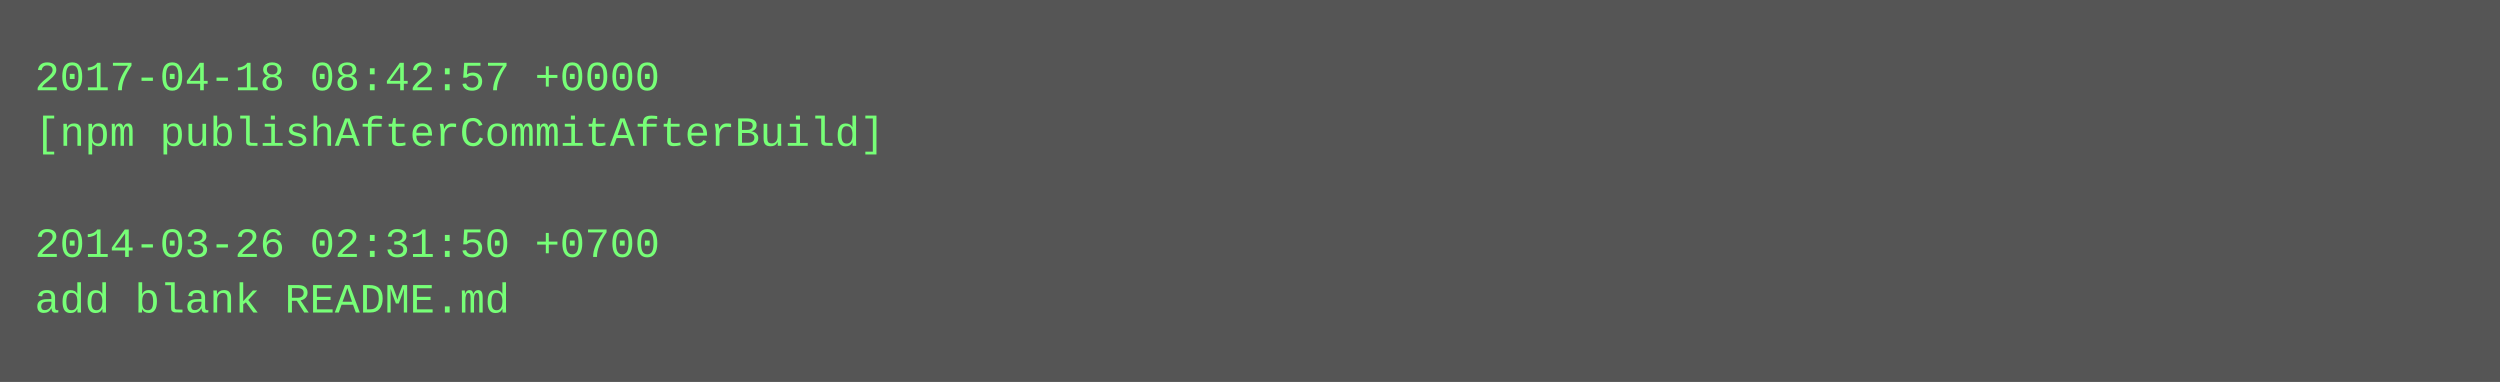
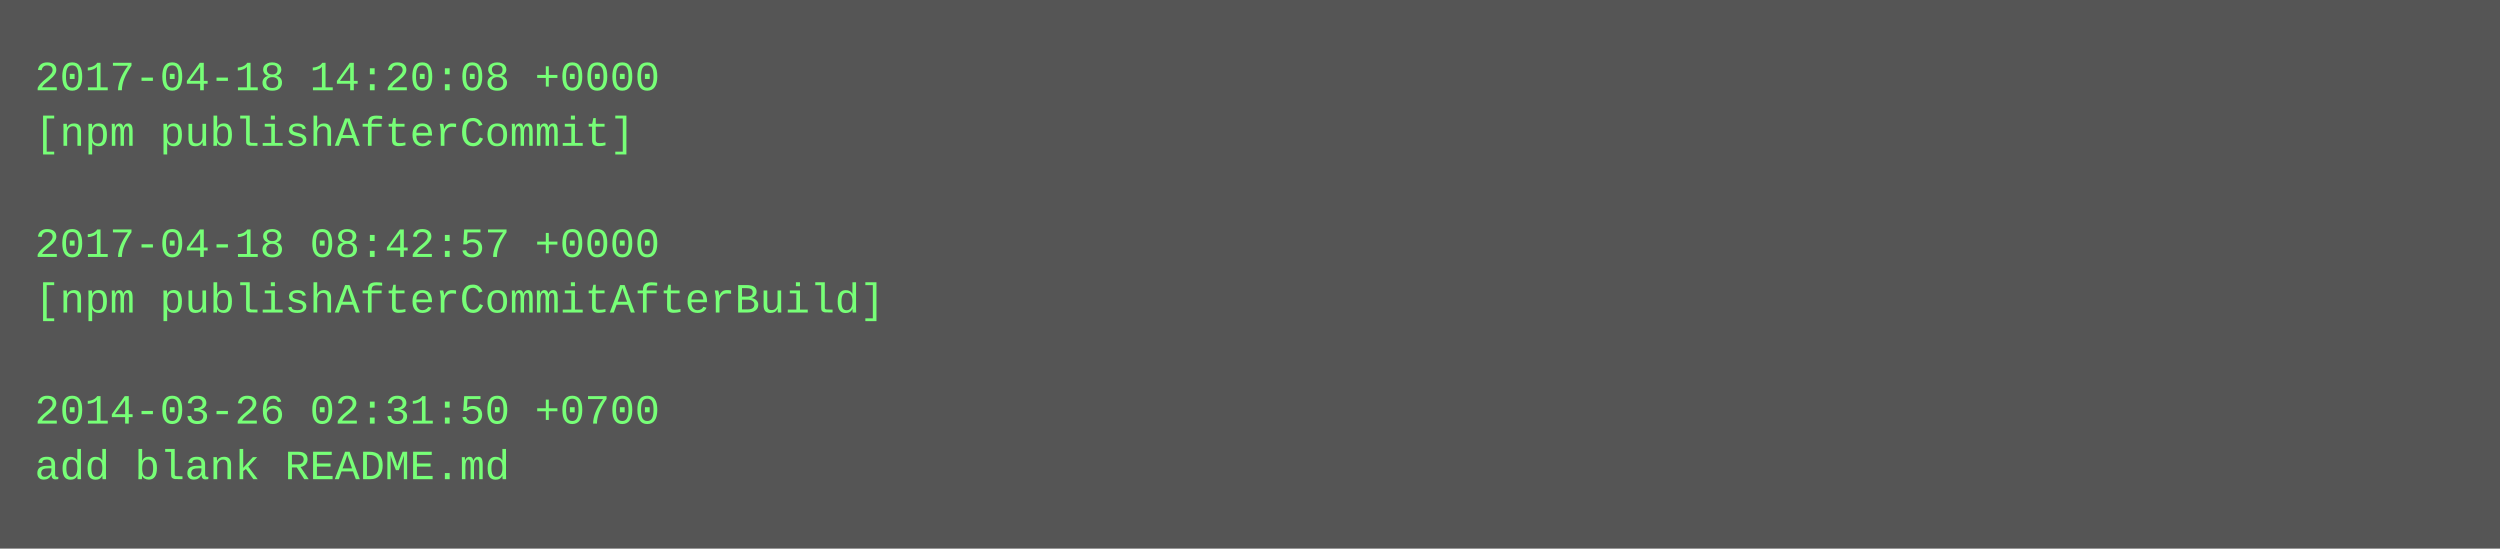
- <svg xmlns="http://www.w3.org/2000/svg" height="110" width="720">
-   <rect height="110" fill="#555" width="720" />
+ <svg xmlns="http://www.w3.org/2000/svg" height="158" width="720">
+   <rect height="158" fill="#555" width="720" />
  <text fill="#7f7" font-family="Courier New" font-size="12" xml:space="preserve">
-     <tspan x="10" y="26">2017-04-18 08:42:57 +0000</tspan>
-     <tspan x="10" y="42">[npm publishAfterCommitAfterBuild]</tspan>
+     <tspan x="10" y="26">2017-04-18 14:20:08 +0000</tspan>
+     <tspan x="10" y="42">[npm publishAfterCommit]</tspan>
    <tspan x="10" y="58" />
-     <tspan x="10" y="74">2014-03-26 02:31:50 +0700</tspan>
-     <tspan x="10" y="90">add blank README.md</tspan>
+     <tspan x="10" y="74">2017-04-18 08:42:57 +0000</tspan>
+     <tspan x="10" y="90">[npm publishAfterCommitAfterBuild]</tspan>
+     <tspan x="10" y="106" />
+     <tspan x="10" y="122">2014-03-26 02:31:50 +0700</tspan>
+     <tspan x="10" y="138">add blank README.md</tspan>
  </text>
</svg>
